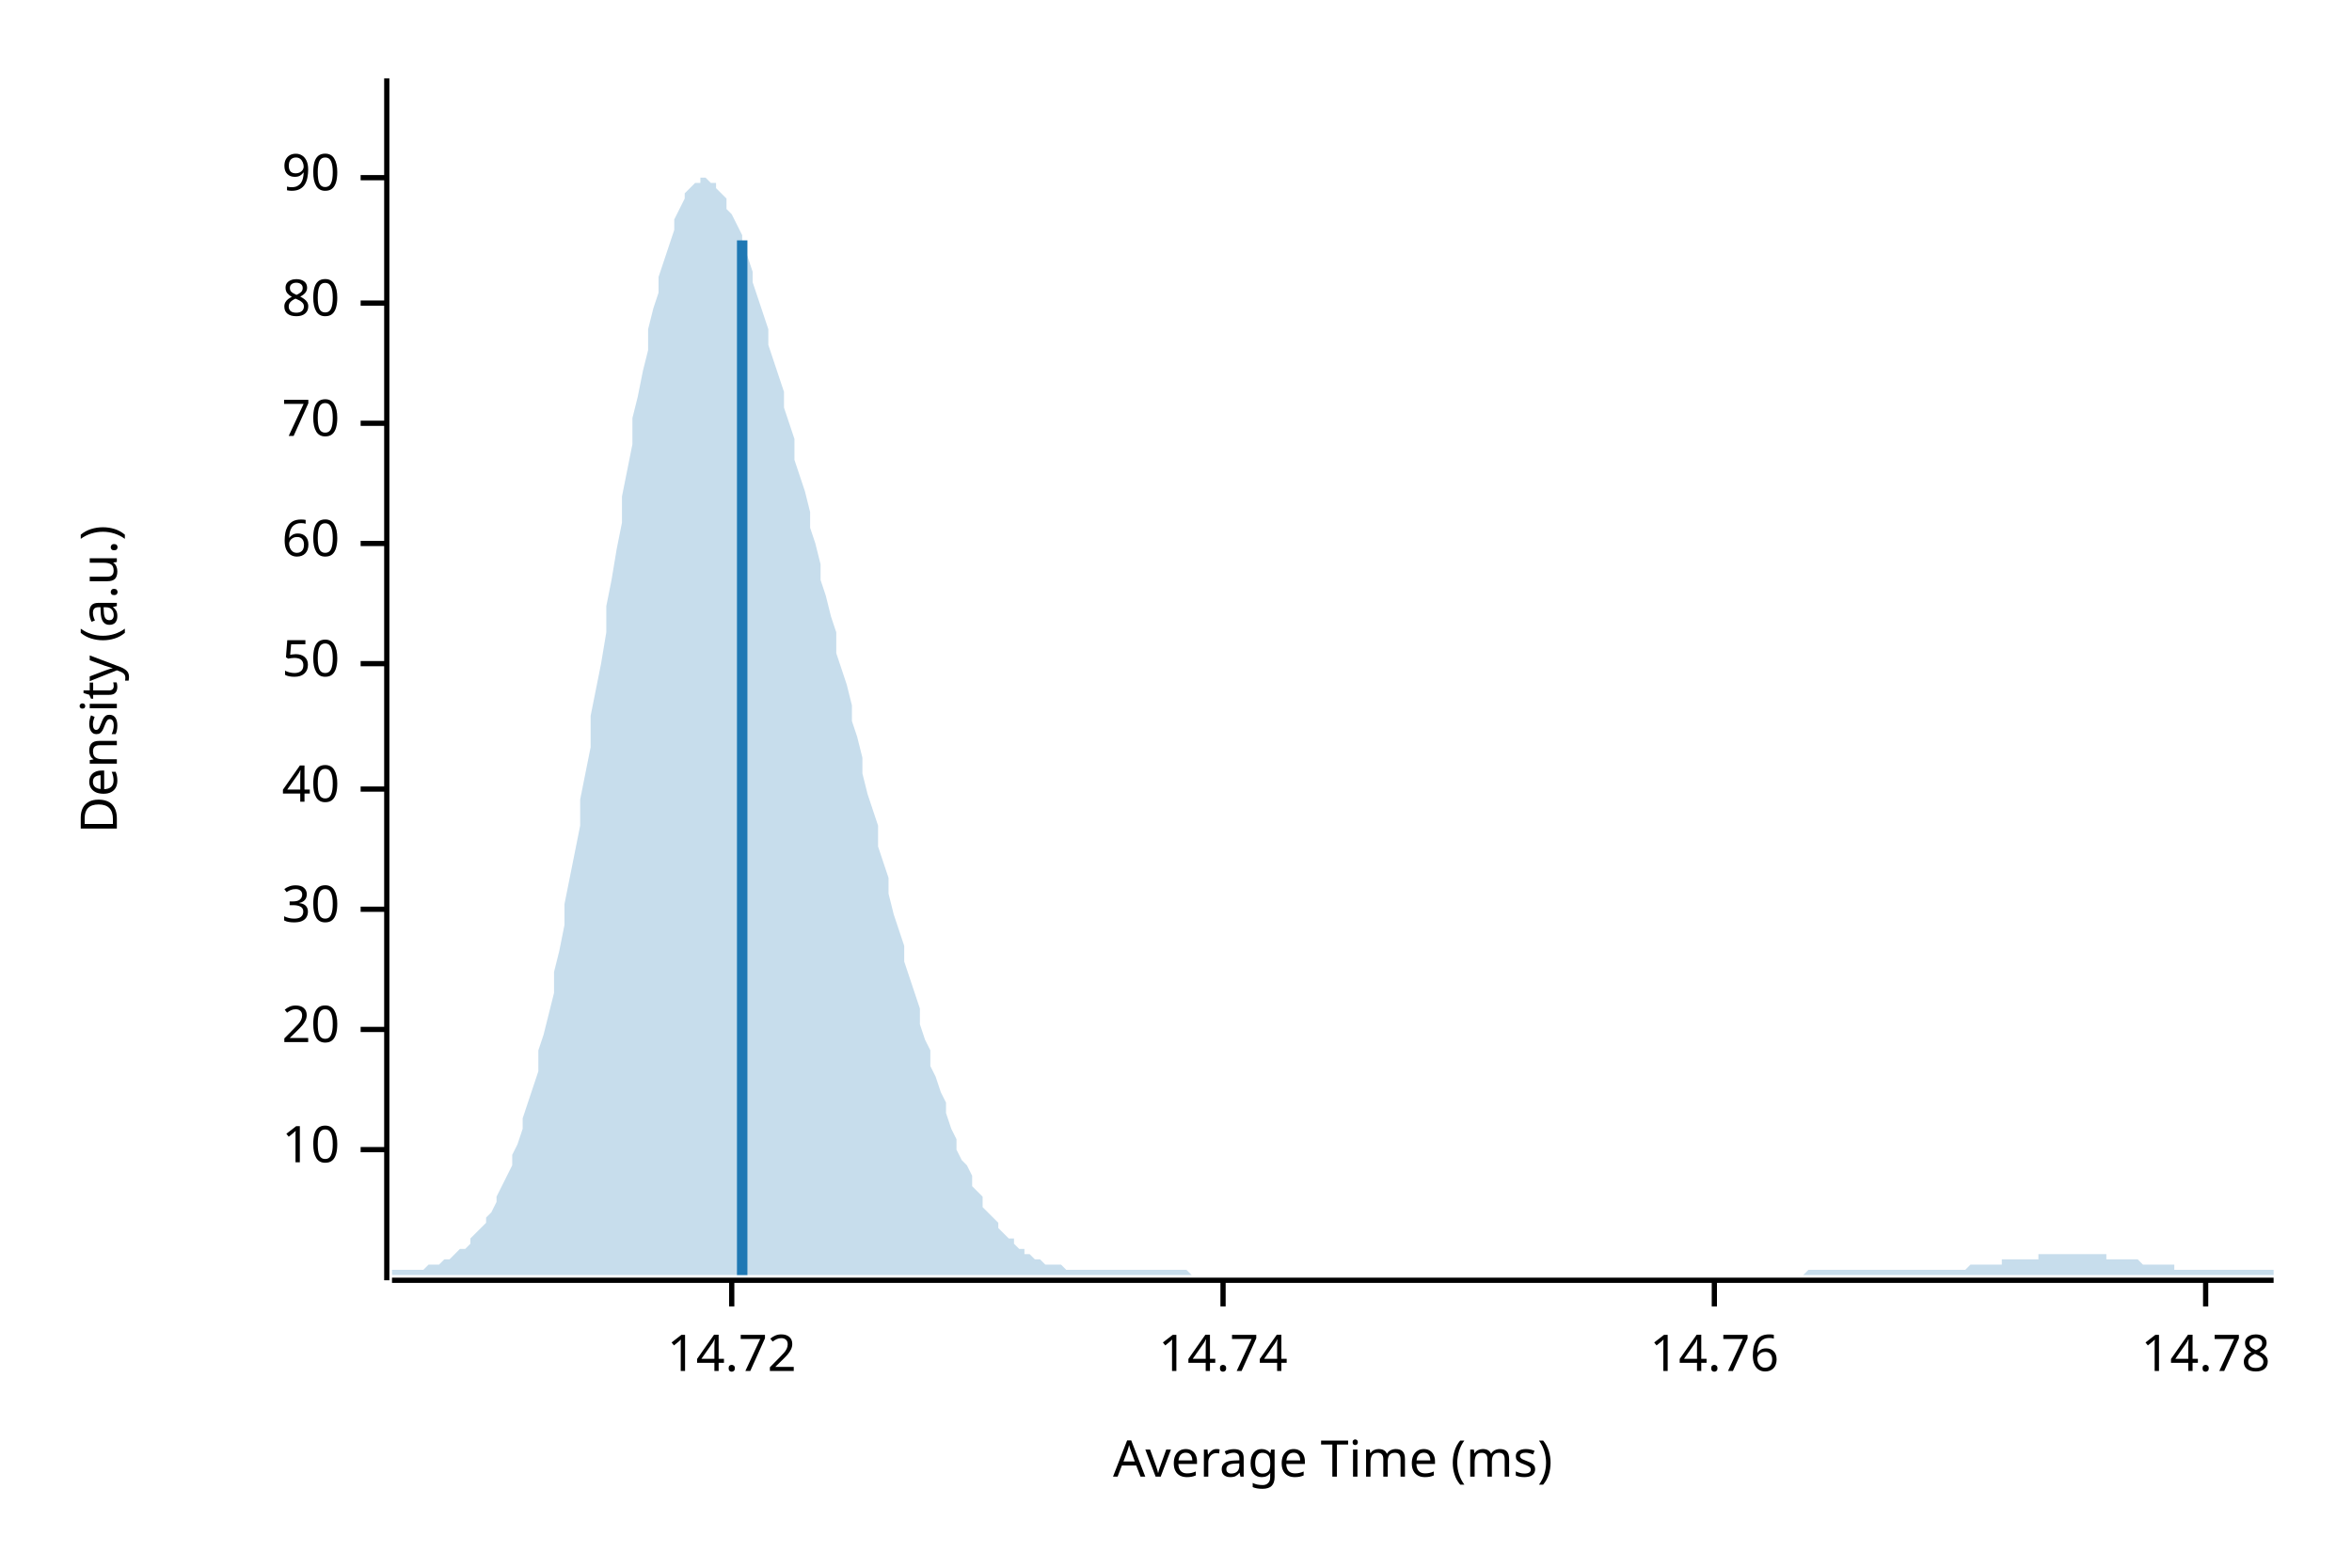
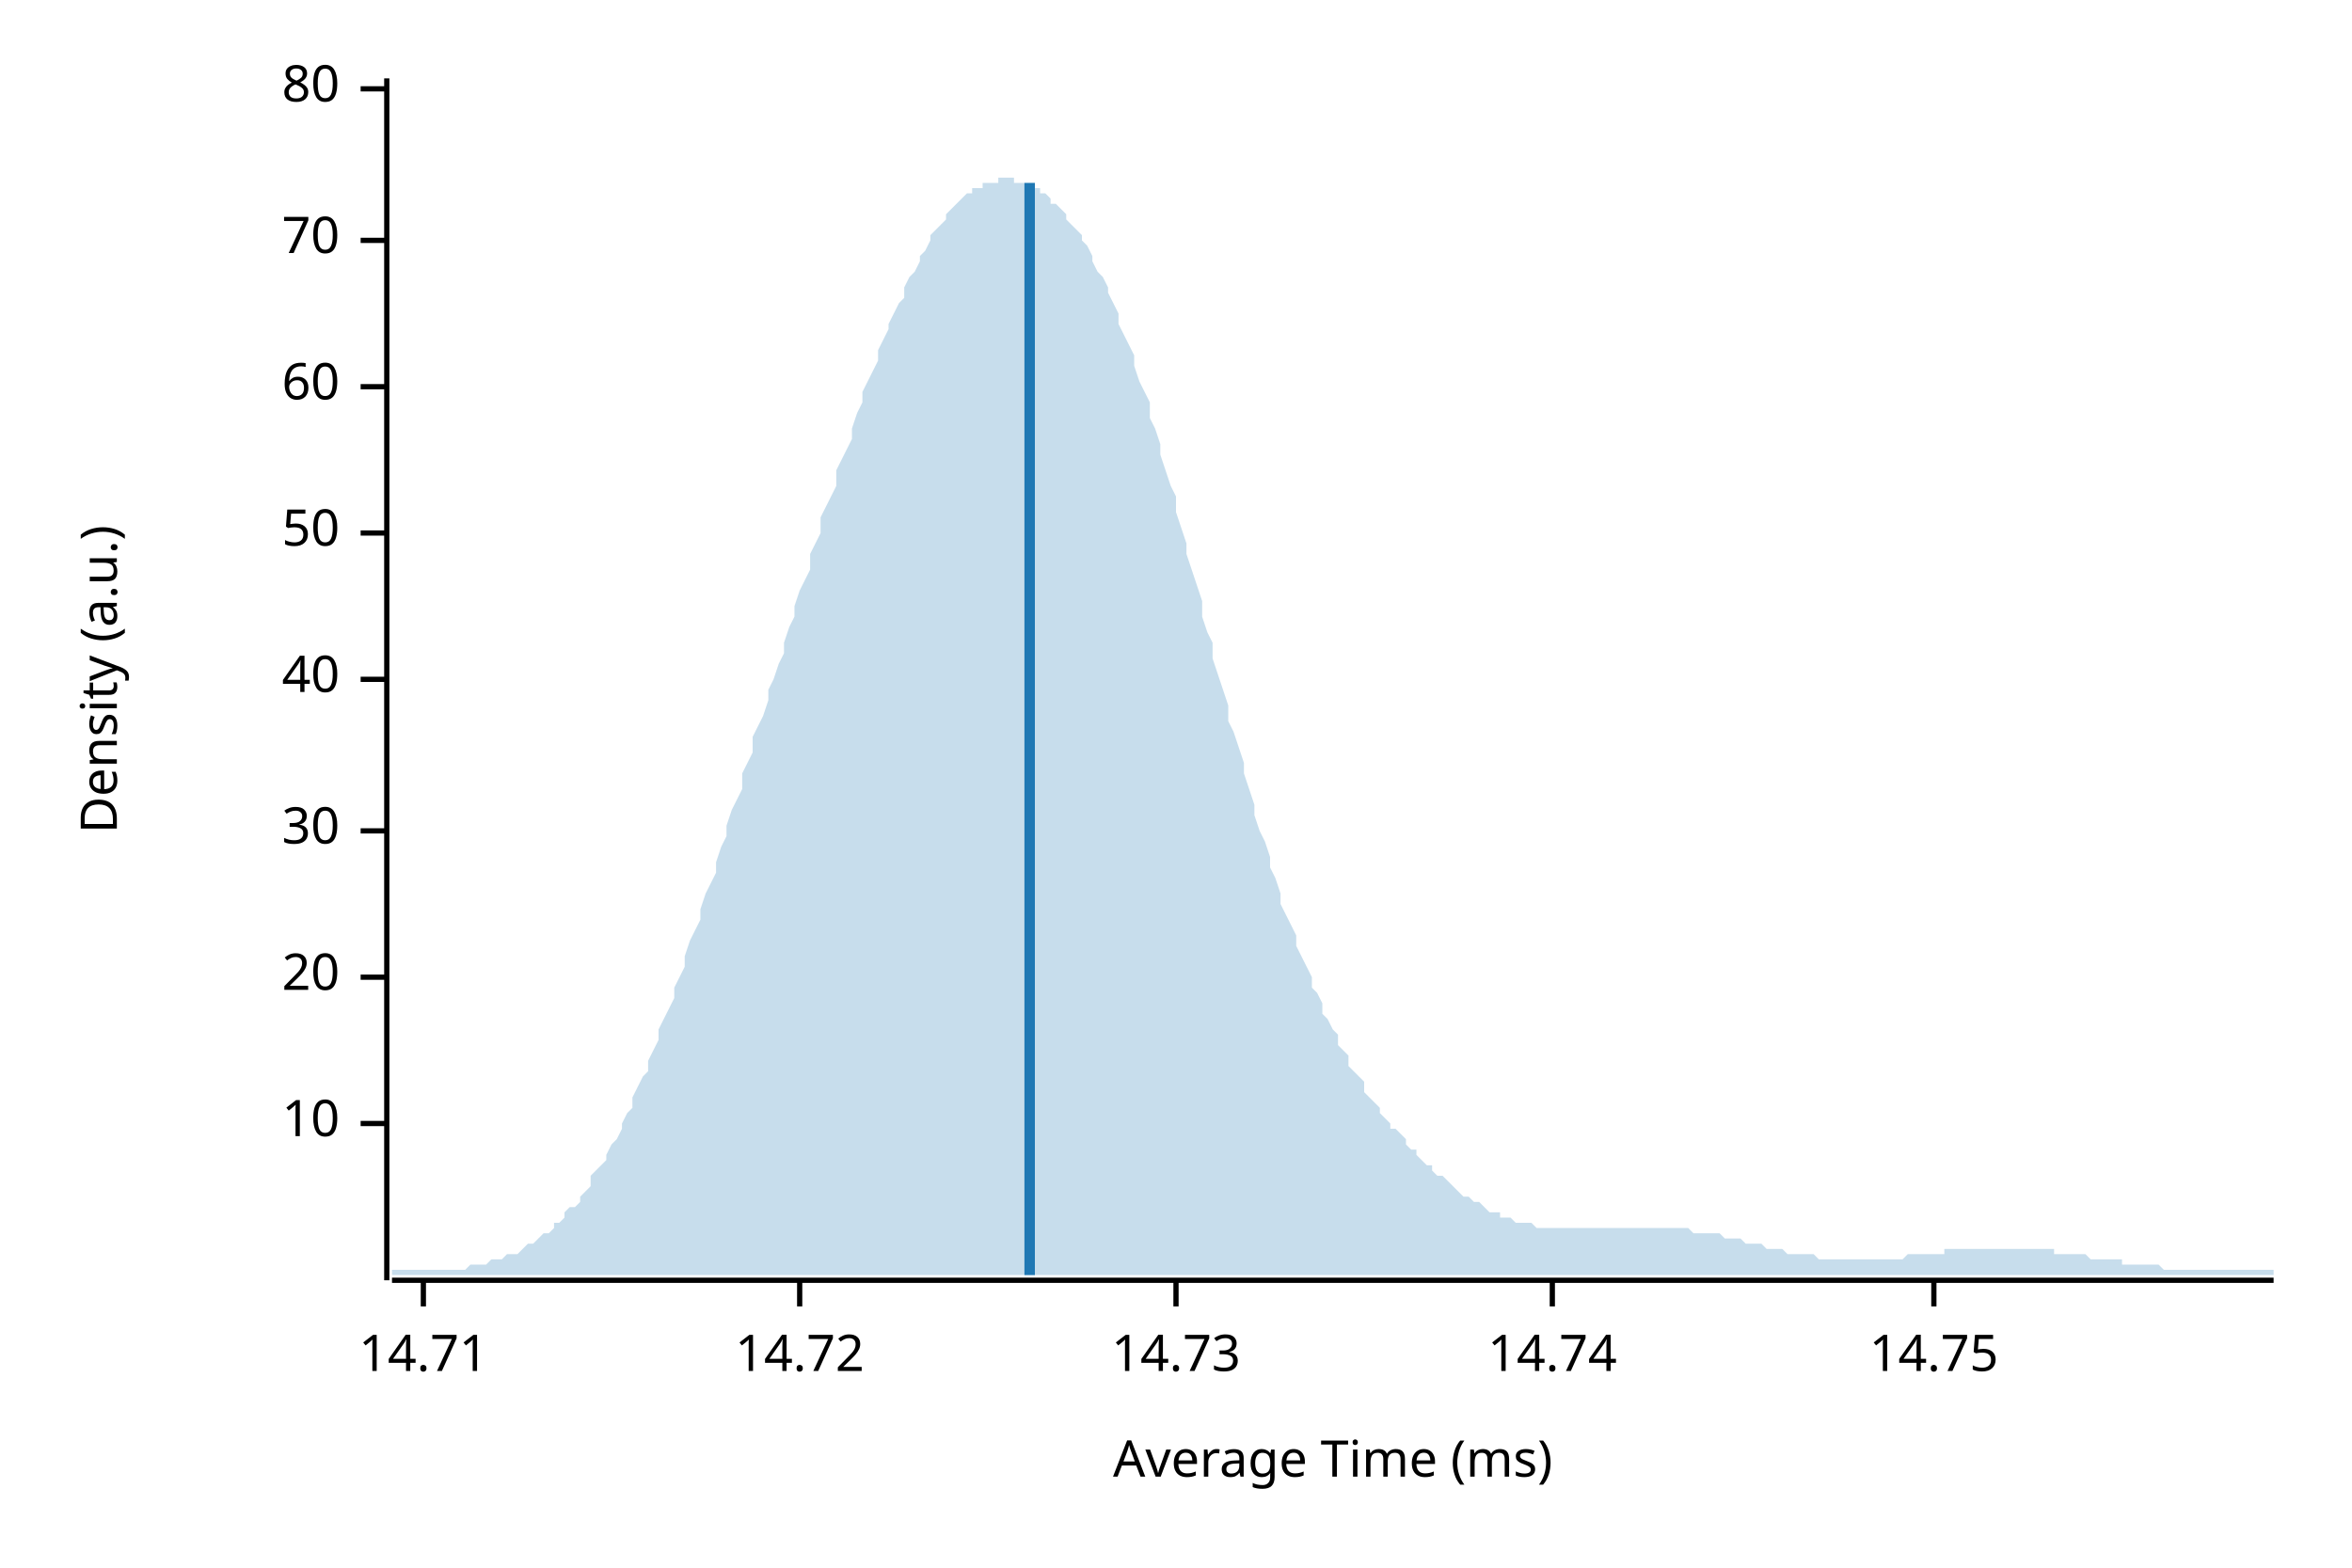
<svg xmlns="http://www.w3.org/2000/svg" width="450" height="300" viewBox="0 0 450 300">
  <text x="15" y="130" dy="0.76em" text-anchor="middle" font-family="sans-serif" font-size="9.677" opacity="1" fill="#000000" transform="rotate(270, 15, 130)">
Density (a.u.)
</text>
  <text x="255" y="285" dy="-0.5ex" text-anchor="middle" font-family="sans-serif" font-size="9.677" opacity="1" fill="#000000">
Average Time (ms)
</text>
  <polyline fill="none" opacity="1" stroke="#000000" stroke-width="1" points="74,15 74,245 " />
-   <text x="65" y="220" dy="0.5ex" text-anchor="end" font-family="sans-serif" font-size="9.677" opacity="1" fill="#000000">
+   <text x="65" y="215" dy="0.5ex" text-anchor="end" font-family="sans-serif" font-size="9.677" opacity="1" fill="#000000">
10
</text>
-   <polyline fill="none" opacity="1" stroke="#000000" stroke-width="1" points="69,220 74,220 " />
-   <text x="65" y="197" dy="0.5ex" text-anchor="end" font-family="sans-serif" font-size="9.677" opacity="1" fill="#000000">
+   <polyline fill="none" opacity="1" stroke="#000000" stroke-width="1" points="69,215 74,215 " />
+   <text x="65" y="187" dy="0.5ex" text-anchor="end" font-family="sans-serif" font-size="9.677" opacity="1" fill="#000000">
20
</text>
-   <polyline fill="none" opacity="1" stroke="#000000" stroke-width="1" points="69,197 74,197 " />
-   <text x="65" y="174" dy="0.5ex" text-anchor="end" font-family="sans-serif" font-size="9.677" opacity="1" fill="#000000">
+   <polyline fill="none" opacity="1" stroke="#000000" stroke-width="1" points="69,187 74,187 " />
+   <text x="65" y="159" dy="0.5ex" text-anchor="end" font-family="sans-serif" font-size="9.677" opacity="1" fill="#000000">
30
</text>
-   <polyline fill="none" opacity="1" stroke="#000000" stroke-width="1" points="69,174 74,174 " />
-   <text x="65" y="151" dy="0.5ex" text-anchor="end" font-family="sans-serif" font-size="9.677" opacity="1" fill="#000000">
+   <polyline fill="none" opacity="1" stroke="#000000" stroke-width="1" points="69,159 74,159 " />
+   <text x="65" y="130" dy="0.5ex" text-anchor="end" font-family="sans-serif" font-size="9.677" opacity="1" fill="#000000">
40
</text>
-   <polyline fill="none" opacity="1" stroke="#000000" stroke-width="1" points="69,151 74,151 " />
-   <text x="65" y="127" dy="0.5ex" text-anchor="end" font-family="sans-serif" font-size="9.677" opacity="1" fill="#000000">
+   <polyline fill="none" opacity="1" stroke="#000000" stroke-width="1" points="69,130 74,130 " />
+   <text x="65" y="102" dy="0.5ex" text-anchor="end" font-family="sans-serif" font-size="9.677" opacity="1" fill="#000000">
50
</text>
-   <polyline fill="none" opacity="1" stroke="#000000" stroke-width="1" points="69,127 74,127 " />
-   <text x="65" y="104" dy="0.5ex" text-anchor="end" font-family="sans-serif" font-size="9.677" opacity="1" fill="#000000">
+   <polyline fill="none" opacity="1" stroke="#000000" stroke-width="1" points="69,102 74,102 " />
+   <text x="65" y="74" dy="0.5ex" text-anchor="end" font-family="sans-serif" font-size="9.677" opacity="1" fill="#000000">
60
</text>
-   <polyline fill="none" opacity="1" stroke="#000000" stroke-width="1" points="69,104 74,104 " />
-   <text x="65" y="81" dy="0.5ex" text-anchor="end" font-family="sans-serif" font-size="9.677" opacity="1" fill="#000000">
+   <polyline fill="none" opacity="1" stroke="#000000" stroke-width="1" points="69,74 74,74 " />
+   <text x="65" y="46" dy="0.5ex" text-anchor="end" font-family="sans-serif" font-size="9.677" opacity="1" fill="#000000">
70
</text>
-   <polyline fill="none" opacity="1" stroke="#000000" stroke-width="1" points="69,81 74,81 " />
-   <text x="65" y="58" dy="0.5ex" text-anchor="end" font-family="sans-serif" font-size="9.677" opacity="1" fill="#000000">
+   <polyline fill="none" opacity="1" stroke="#000000" stroke-width="1" points="69,46 74,46 " />
+   <text x="65" y="17" dy="0.5ex" text-anchor="end" font-family="sans-serif" font-size="9.677" opacity="1" fill="#000000">
80
</text>
-   <polyline fill="none" opacity="1" stroke="#000000" stroke-width="1" points="69,58 74,58 " />
-   <text x="65" y="34" dy="0.5ex" text-anchor="end" font-family="sans-serif" font-size="9.677" opacity="1" fill="#000000">
- 90
+   <polyline fill="none" opacity="1" stroke="#000000" stroke-width="1" points="69,17 74,17 " />
+   <polyline fill="none" opacity="1" stroke="#000000" stroke-width="1" points="75,245 435,245 " />
+   <text x="81" y="255" dy="0.76em" text-anchor="middle" font-family="sans-serif" font-size="9.677" opacity="1" fill="#000000">
+ 14.71
</text>
-   <polyline fill="none" opacity="1" stroke="#000000" stroke-width="1" points="69,34 74,34 " />
-   <polyline fill="none" opacity="1" stroke="#000000" stroke-width="1" points="75,245 435,245 " />
-   <text x="140" y="255" dy="0.76em" text-anchor="middle" font-family="sans-serif" font-size="9.677" opacity="1" fill="#000000">
+   <polyline fill="none" opacity="1" stroke="#000000" stroke-width="1" points="81,245 81,250 " />
+   <text x="153" y="255" dy="0.76em" text-anchor="middle" font-family="sans-serif" font-size="9.677" opacity="1" fill="#000000">
14.72
</text>
-   <polyline fill="none" opacity="1" stroke="#000000" stroke-width="1" points="140,245 140,250 " />
-   <text x="234" y="255" dy="0.76em" text-anchor="middle" font-family="sans-serif" font-size="9.677" opacity="1" fill="#000000">
+   <polyline fill="none" opacity="1" stroke="#000000" stroke-width="1" points="153,245 153,250 " />
+   <text x="225" y="255" dy="0.76em" text-anchor="middle" font-family="sans-serif" font-size="9.677" opacity="1" fill="#000000">
+ 14.73
+ </text>
+   <polyline fill="none" opacity="1" stroke="#000000" stroke-width="1" points="225,245 225,250 " />
+   <text x="297" y="255" dy="0.76em" text-anchor="middle" font-family="sans-serif" font-size="9.677" opacity="1" fill="#000000">
14.74
</text>
-   <polyline fill="none" opacity="1" stroke="#000000" stroke-width="1" points="234,245 234,250 " />
-   <text x="328" y="255" dy="0.76em" text-anchor="middle" font-family="sans-serif" font-size="9.677" opacity="1" fill="#000000">
- 14.76
+   <polyline fill="none" opacity="1" stroke="#000000" stroke-width="1" points="297,245 297,250 " />
+   <text x="370" y="255" dy="0.76em" text-anchor="middle" font-family="sans-serif" font-size="9.677" opacity="1" fill="#000000">
+ 14.75
</text>
-   <polyline fill="none" opacity="1" stroke="#000000" stroke-width="1" points="328,245 328,250 " />
-   <text x="422" y="255" dy="0.76em" text-anchor="middle" font-family="sans-serif" font-size="9.677" opacity="1" fill="#000000">
- 14.78
- </text>
-   <polyline fill="none" opacity="1" stroke="#000000" stroke-width="1" points="422,245 422,250 " />
-   <polygon opacity="0.25" fill="#1F78B4" points="75,243 75,243 76,243 77,243 77,243 78,243 79,243 80,243 80,243 81,243 82,242 82,242 83,242 84,242 85,241 85,241 86,241 87,240 87,240 88,239 89,239 90,238 90,237 91,236 92,235 93,234 93,233 94,232 95,230 95,229 96,227 97,225 98,223 98,221 99,219 100,216 100,214 101,211 102,208 103,205 103,201 104,198 105,194 106,190 106,186 107,182 108,177 108,173 109,168 110,163 111,158 111,153 112,148 113,143 113,137 114,132 115,127 116,121 116,116 117,111 118,105 119,100 119,95 120,90 121,85 121,80 122,76 123,71 124,67 124,63 125,59 126,56 126,53 127,50 128,47 129,44 129,42 130,40 131,38 131,37 132,36 133,35 134,35 134,34 135,34 136,35 137,35 137,36 138,37 139,38 139,40 140,41 141,43 142,45 142,47 143,49 144,52 144,54 145,57 146,60 147,63 147,66 148,69 149,72 150,75 150,78 151,81 152,84 152,88 153,91 154,94 155,98 155,101 156,104 157,108 157,111 158,114 159,118 160,121 160,125 161,128 162,131 163,135 163,138 164,141 165,145 165,148 166,152 167,155 168,158 168,162 169,165 170,168 170,171 171,175 172,178 173,181 173,184 174,187 175,190 176,193 176,196 177,199 178,201 178,204 179,206 180,209 181,211 181,213 182,216 183,218 183,220 184,222 185,223 186,225 186,227 187,228 188,229 188,231 189,232 190,233 191,234 191,235 192,236 193,237 194,237 194,238 195,239 196,239 196,240 197,240 198,241 199,241 199,241 200,242 201,242 201,242 202,242 203,242 204,243 204,243 205,243 206,243 207,243 207,243 208,243 209,243 209,243 210,243 211,243 212,243 212,243 213,243 214,243 214,243 215,243 216,243 217,243 217,243 218,243 219,243 220,243 220,243 221,243 222,243 222,243 223,243 224,243 225,243 225,243 226,243 227,243 227,243 228,244 229,244 230,244 230,244 231,244 232,244 232,244 233,244 234,244 235,244 235,244 236,244 237,244 238,244 238,244 239,244 240,244 240,244 241,244 242,244 243,244 243,244 244,244 245,244 245,244 246,244 247,244 248,244 248,244 249,244 250,244 251,244 251,244 252,244 253,244 253,244 254,244 255,244 256,244 256,244 257,244 258,244 258,244 259,244 260,244 261,244 261,244 262,244 263,244 264,244 264,244 265,244 266,244 266,244 267,244 268,244 269,244 269,244 270,244 271,244 271,244 272,244 273,244 274,244 274,244 275,244 276,244 277,244 277,244 278,244 279,244 279,244 280,244 281,244 282,244 282,244 283,244 284,244 284,244 285,244 286,244 287,244 287,244 288,244 289,244 289,244 290,244 291,244 292,244 292,244 293,244 294,244 295,244 295,244 296,244 297,244 297,244 298,244 299,244 300,244 300,244 301,244 302,244 302,244 303,244 304,244 305,244 305,244 306,244 307,244 308,244 308,244 309,244 310,244 310,244 311,244 312,244 313,244 313,244 314,244 315,244 315,244 316,244 317,244 318,244 318,244 319,244 320,244 321,244 321,244 322,244 323,244 323,244 324,244 325,244 326,244 326,244 327,244 328,244 328,244 329,244 330,244 331,244 331,244 332,244 333,244 333,244 334,244 335,244 336,244 336,244 337,244 338,244 339,244 339,244 340,244 341,244 341,244 342,244 343,244 344,244 344,244 345,244 346,243 346,243 347,243 348,243 349,243 349,243 350,243 351,243 352,243 352,243 353,243 354,243 354,243 355,243 356,243 357,243 357,243 358,243 359,243 359,243 360,243 361,243 362,243 362,243 363,243 364,243 365,243 365,243 366,243 367,243 367,243 368,243 369,243 370,243 370,243 371,243 372,243 372,243 373,243 374,243 375,243 375,243 376,243 377,242 378,242 378,242 379,242 380,242 380,242 381,242 382,242 383,242 383,241 384,241 385,241 385,241 386,241 387,241 388,241 388,241 389,241 390,241 390,240 391,240 392,240 393,240 393,240 394,240 395,240 396,240 396,240 397,240 398,240 398,240 399,240 400,240 401,240 401,240 402,240 403,240 403,241 404,241 405,241 406,241 406,241 407,241 408,241 409,241 409,241 410,242 411,242 411,242 412,242 413,242 414,242 414,242 415,242 416,242 416,243 417,243 418,243 419,243 419,243 420,243 421,243 422,243 422,243 423,243 424,243 424,243 425,243 426,243 427,243 427,243 428,243 429,243 429,243 430,243 431,243 432,243 432,243 433,243 434,243 435,243 435,244 75,244 " />
-   <polyline fill="none" opacity="1" stroke="#1F78B4" stroke-width="2" points="142,244 142,46 " />
+   <polyline fill="none" opacity="1" stroke="#000000" stroke-width="1" points="370,245 370,250 " />
+   <polygon opacity="0.25" fill="#1F78B4" points="75,243 75,243 76,243 77,243 77,243 78,243 79,243 80,243 80,243 81,243 82,243 82,243 83,243 84,243 85,243 85,243 86,243 87,243 87,243 88,243 89,243 90,242 90,242 91,242 92,242 93,242 93,242 94,241 95,241 95,241 96,241 97,240 98,240 98,240 99,240 100,239 100,239 101,238 102,238 103,237 103,237 104,236 105,236 106,235 106,234 107,234 108,233 108,232 109,231 110,231 111,230 111,229 112,228 113,227 113,225 114,224 115,223 116,222 116,221 117,219 118,218 119,216 119,215 120,213 121,212 121,210 122,208 123,206 124,205 124,203 125,201 126,199 126,197 127,195 128,193 129,191 129,189 130,187 131,185 131,183 132,180 133,178 134,176 134,174 135,171 136,169 137,167 137,165 138,162 139,160 139,158 140,155 141,153 142,151 142,148 143,146 144,144 144,141 145,139 146,137 147,134 147,132 148,130 149,127 150,125 150,123 151,120 152,118 152,116 153,113 154,111 155,109 155,106 156,104 157,102 157,99 158,97 159,95 160,93 160,90 161,88 162,86 163,84 163,82 164,79 165,77 165,75 166,73 167,71 168,69 168,67 169,65 170,63 170,62 171,60 172,58 173,57 173,55 174,53 175,52 176,50 176,49 177,48 178,46 178,45 179,44 180,43 181,42 181,41 182,40 183,39 183,39 184,38 185,37 186,37 186,36 187,36 188,36 188,35 189,35 190,35 191,35 191,34 192,34 193,34 194,34 194,35 195,35 196,35 196,35 197,36 198,36 199,36 199,37 200,37 201,38 201,39 202,39 203,40 204,41 204,42 205,43 206,44 207,45 207,46 208,47 209,49 209,50 210,52 211,53 212,55 212,56 213,58 214,60 214,62 215,64 216,66 217,68 217,70 218,73 219,75 220,77 220,80 221,82 222,85 222,87 223,90 224,93 225,95 225,98 226,101 227,104 227,106 228,109 229,112 230,115 230,118 231,121 232,123 232,126 233,129 234,132 235,135 235,138 236,140 237,143 238,146 238,148 239,151 240,154 240,156 241,159 242,161 243,164 243,166 244,168 245,171 245,173 246,175 247,177 248,179 248,181 249,183 250,185 251,187 251,189 252,190 253,192 253,194 254,195 255,197 256,198 256,200 257,201 258,202 258,204 259,205 260,206 261,207 261,209 262,210 263,211 264,212 264,213 265,214 266,215 266,216 267,216 268,217 269,218 269,219 270,220 271,220 271,221 272,222 273,223 274,223 274,224 275,225 276,225 277,226 277,226 278,227 279,228 279,228 280,229 281,229 282,230 282,230 283,230 284,231 284,231 285,232 286,232 287,232 287,233 288,233 289,233 289,233 290,234 291,234 292,234 292,234 293,234 294,235 295,235 295,235 296,235 297,235 297,235 298,235 299,235 300,235 300,235 301,235 302,235 302,235 303,235 304,235 305,235 305,235 306,235 307,235 308,235 308,235 309,235 310,235 310,235 311,235 312,235 313,235 313,235 314,235 315,235 315,235 316,235 317,235 318,235 318,235 319,235 320,235 321,235 321,235 322,235 323,235 323,235 324,236 325,236 326,236 326,236 327,236 328,236 328,236 329,236 330,237 331,237 331,237 332,237 333,237 333,237 334,238 335,238 336,238 336,238 337,238 338,239 339,239 339,239 340,239 341,239 341,239 342,240 343,240 344,240 344,240 345,240 346,240 346,240 347,240 348,241 349,241 349,241 350,241 351,241 352,241 352,241 353,241 354,241 354,241 355,241 356,241 357,241 357,241 358,241 359,241 359,241 360,241 361,241 362,241 362,241 363,241 364,241 365,240 365,240 366,240 367,240 367,240 368,240 369,240 370,240 370,240 371,240 372,240 372,239 373,239 374,239 375,239 375,239 376,239 377,239 378,239 378,239 379,239 380,239 380,239 381,239 382,239 383,239 383,239 384,239 385,239 385,239 386,239 387,239 388,239 388,239 389,239 390,239 390,239 391,239 392,239 393,239 393,240 394,240 395,240 396,240 396,240 397,240 398,240 398,240 399,240 400,241 401,241 401,241 402,241 403,241 403,241 404,241 405,241 406,241 406,242 407,242 408,242 409,242 409,242 410,242 411,242 411,242 412,242 413,242 414,243 414,243 415,243 416,243 416,243 417,243 418,243 419,243 419,243 420,243 421,243 422,243 422,243 423,243 424,243 424,243 425,243 426,243 427,243 427,243 428,243 429,243 429,243 430,243 431,243 432,243 432,243 433,243 434,243 435,243 435,244 75,244 " />
+   <polyline fill="none" opacity="1" stroke="#1F78B4" stroke-width="2" points="197,244 197,35 " />
</svg>
